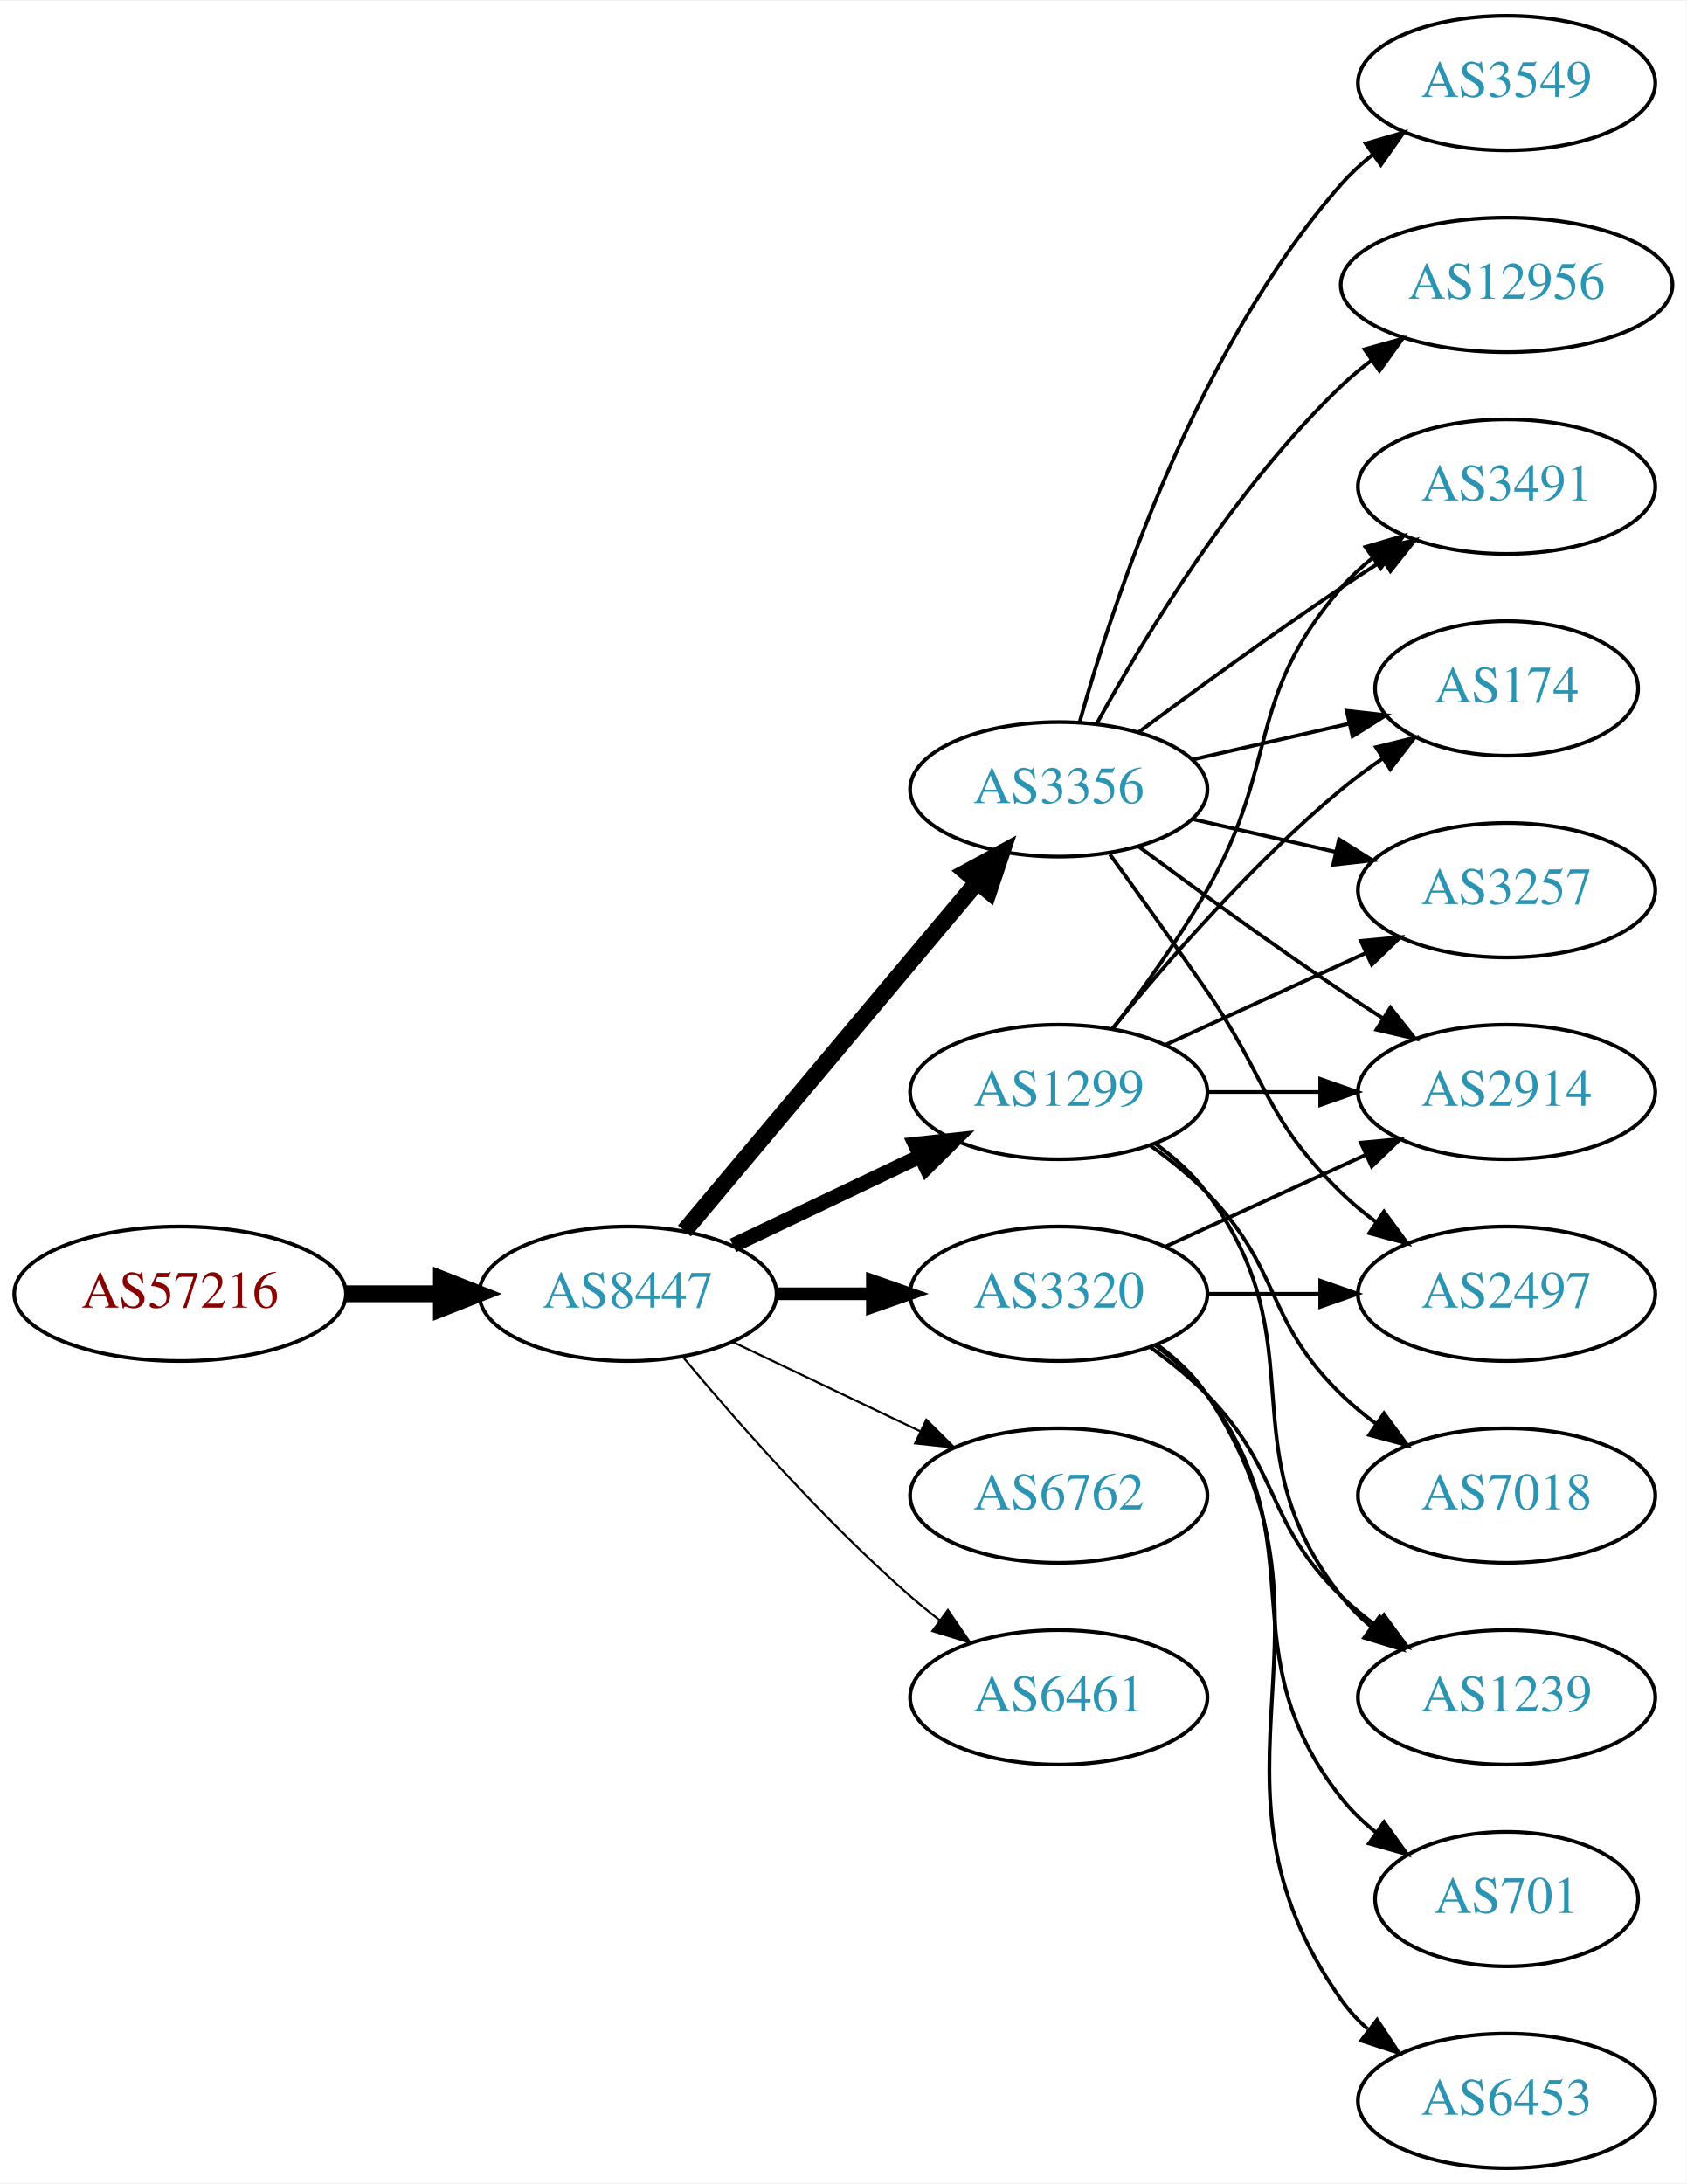
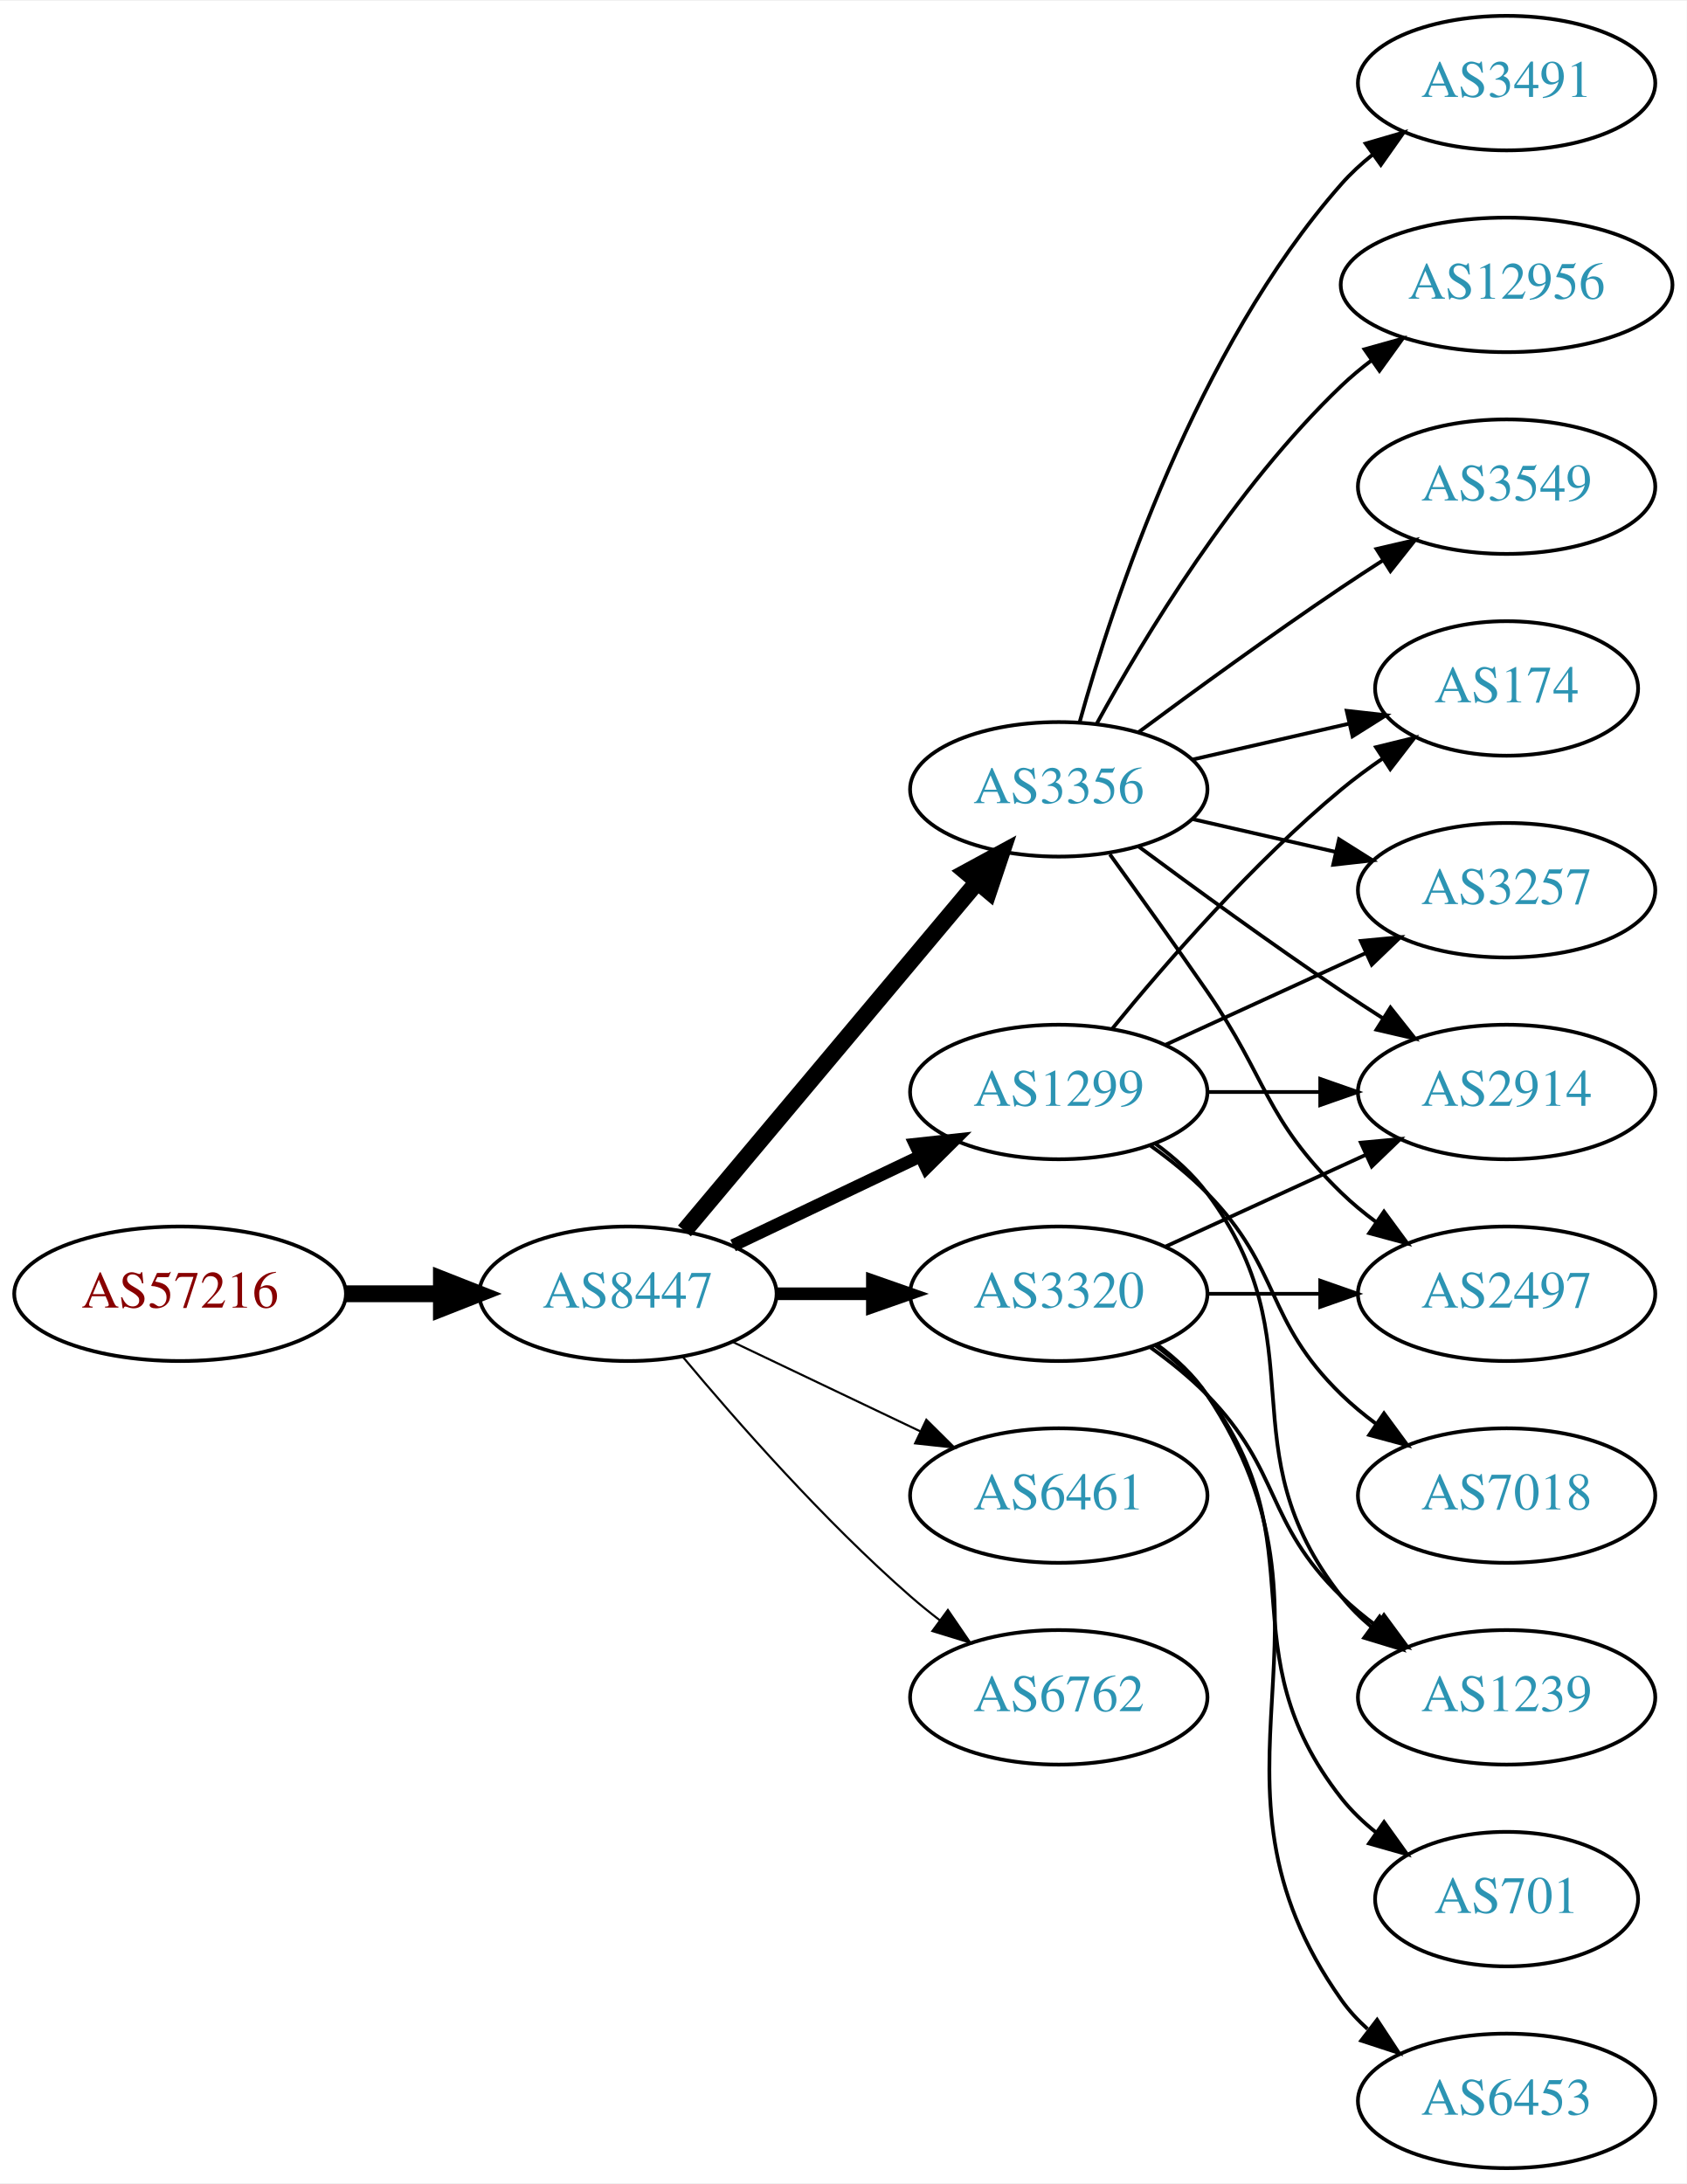
<svg xmlns="http://www.w3.org/2000/svg" xmlns:xlink="http://www.w3.org/1999/xlink" width="451pt" height="584pt" viewBox="0.00 0.00 451.37 584.00">
  <g id="graph0" class="graph" transform="scale(1 1) rotate(0) translate(4 580)">
    <polygon fill="white" stroke="none" points="-4,4 -4,-580 447.37,-580 447.37,4 -4,4" />
    <g id="node1" class="node">
      <g id="a_node1">
        <a xlink:href="/asn/57216" xlink:title="AS57216 ~ ARC-STYRIA-AS [AT]">
          <ellipse fill="#ffffff" stroke="black" cx="44.196" cy="-234" rx="44.393" ry="18" />
          <text text-anchor="middle" x="44.196" y="-230.3" font-family="Times,serif" font-size="14.00" fill="#880000">AS57216</text>
        </a>
      </g>
    </g>
    <g id="node2" class="node">
      <g id="a_node2">
        <a xlink:href="/asn/8447" xlink:title="AS8447 ~ A1 Telekom Austria AG [AT]">
          <ellipse fill="#ffffff" stroke="black" cx="164.039" cy="-234" rx="39.794" ry="18" />
          <text text-anchor="middle" x="164.039" y="-230.3" font-family="Times,serif" font-size="14.00" fill="#2c94b3">AS8447</text>
        </a>
      </g>
    </g>
    <g id="edge1" class="edge">
      <path fill="none" stroke="black" stroke-width="4.5" d="M88.407,-234C96.72,-234 105.482,-234 113.965,-234" />
      <polygon fill="black" stroke="black" stroke-width="4.5" points="114.123,-237.938 124.123,-234 114.123,-230.063 114.123,-237.938" />
    </g>
    <g id="node3" class="node">
      <g id="a_node3">
        <a xlink:href="/asn/3356" xlink:title="AS3356 ~ Level 3 Parent, LLC [US]">
          <ellipse fill="#ffffff" stroke="black" cx="279.332" cy="-369" rx="39.794" ry="18" />
          <text text-anchor="middle" x="279.332" y="-365.3" font-family="Times,serif" font-size="14.00" fill="#2c94b3">AS3356</text>
        </a>
      </g>
    </g>
    <g id="edge2" class="edge">
      <path fill="none" stroke="black" stroke-width="4.5" d="M179.158,-250.825C198.833,-274.269 234.637,-316.934 257.415,-344.076" />
      <polygon fill="black" stroke="black" stroke-width="4.5" points="254.59,-346.834 264.034,-351.963 260.622,-341.772 254.59,-346.834" />
    </g>
    <g id="node4" class="node">
      <g id="a_node4">
        <a xlink:href="/asn/1299" xlink:title="AS1299 ~ Telia Carrier [EU]">
          <ellipse fill="#ffffff" stroke="black" cx="279.332" cy="-288" rx="39.794" ry="18" />
          <text text-anchor="middle" x="279.332" y="-284.3" font-family="Times,serif" font-size="14.00" fill="#2c94b3">AS1299</text>
        </a>
      </g>
    </g>
    <g id="edge3" class="edge">
-       <path fill="none" stroke="black" stroke-width="3.938" d="M192.175,-246.934C207.169,-254.081 225.99,-263.052 242.213,-270.785" />
-       <polygon fill="black" stroke="black" stroke-width="3.938" points="240.884,-274.028 251.417,-275.171 243.895,-267.709 240.884,-274.028" />
+       <path fill="none" stroke="black" stroke-width="3.375" d="M192.175,-246.934C207.169,-254.081 225.99,-263.052 242.213,-270.785" />
+       <polygon fill="black" stroke="black" stroke-width="3.375" points="240.884,-274.028 251.417,-275.171 243.895,-267.709 240.884,-274.028" />
    </g>
    <g id="node5" class="node">
      <g id="a_node5">
        <a xlink:href="/asn/3320" xlink:title="AS3320 ~ DTAG [DE]">
          <ellipse fill="#ffffff" stroke="black" cx="279.332" cy="-234" rx="39.794" ry="18" />
          <text text-anchor="middle" x="279.332" y="-230.3" font-family="Times,serif" font-size="14.00" fill="#2c94b3">AS3320</text>
        </a>
      </g>
    </g>
    <g id="edge4" class="edge">
      <path fill="none" stroke="black" stroke-width="3.375" d="M203.711,-234C211.914,-234 220.678,-234 229.21,-234" />
      <polygon fill="black" stroke="black" stroke-width="3.375" points="229.449,-237.5 239.449,-234 229.449,-230.5 229.449,-237.5" />
    </g>
    <g id="node6" class="node">
      <g id="a_node6">
-         <a xlink:href="/asn/6762" xlink:title="AS6762 ~ TELECOM ITALIA SPARKLE S.p.A. [IT]">
+         <a xlink:href="/asn/6461" xlink:title="AS6461 ~ Zayo Bandwidth [US]">
          <ellipse fill="#ffffff" stroke="black" cx="279.332" cy="-180" rx="39.794" ry="18" />
-           <text text-anchor="middle" x="279.332" y="-176.3" font-family="Times,serif" font-size="14.00" fill="#2c94b3">AS6762</text>
+           <text text-anchor="middle" x="279.332" y="-176.3" font-family="Times,serif" font-size="14.00" fill="#2c94b3">AS6461</text>
        </a>
      </g>
    </g>
    <g id="edge5" class="edge">
      <path fill="none" stroke="black" stroke-width="0.562" d="M192.175,-221.066C207.169,-213.919 225.99,-204.948 242.213,-197.215" />
      <polygon fill="black" stroke="black" stroke-width="0.562" points="243.895,-200.291 251.417,-192.829 240.884,-193.972 243.895,-200.291" />
    </g>
    <g id="node7" class="node">
      <g id="a_node7">
-         <a xlink:href="/asn/6461" xlink:title="AS6461 ~ Zayo Bandwidth [US]">
+         <a xlink:href="/asn/6762" xlink:title="AS6762 ~ TELECOM ITALIA SPARKLE S.p.A. [IT]">
          <ellipse fill="#ffffff" stroke="black" cx="279.332" cy="-126" rx="39.794" ry="18" />
-           <text text-anchor="middle" x="279.332" y="-122.3" font-family="Times,serif" font-size="14.00" fill="#2c94b3">AS6461</text>
+           <text text-anchor="middle" x="279.332" y="-122.3" font-family="Times,serif" font-size="14.00" fill="#2c94b3">AS6762</text>
        </a>
      </g>
    </g>
    <g id="edge6" class="edge">
      <path fill="none" stroke="black" stroke-width="0.562" d="M178.669,-217.183C192.951,-200.071 216.498,-173.255 239.685,-153 242.151,-150.846 244.789,-148.706 247.487,-146.628" />
      <polygon fill="black" stroke="black" stroke-width="0.562" points="249.66,-149.375 255.641,-140.63 245.512,-143.736 249.66,-149.375" />
    </g>
    <g id="node8" class="node">
      <g id="a_node8">
-         <a xlink:href="/asn/3491" xlink:title="AS3491 ~ PCCW Global, Inc. [US]">
-           <ellipse fill="#ffffff" stroke="black" cx="399.174" cy="-450" rx="39.794" ry="18" />
-           <text text-anchor="middle" x="399.174" y="-446.3" font-family="Times,serif" font-size="14.00" fill="#2c94b3">AS3491</text>
+         <a xlink:href="/asn/2914" xlink:title="AS2914 ~ NTT America, Inc. [US]">
+           <ellipse fill="#ffffff" stroke="black" cx="399.174" cy="-288" rx="39.794" ry="18" />
+           <text text-anchor="middle" x="399.174" y="-284.3" font-family="Times,serif" font-size="14.00" fill="#2c94b3">AS2914</text>
        </a>
      </g>
    </g>
    <g id="edge7" class="edge">
-       <path fill="none" stroke="black" d="M300.662,-384.277C315.524,-395.304 336.269,-410.407 354.978,-423 358.527,-425.389 362.277,-427.839 366.026,-430.242" />
-       <polygon fill="black" stroke="black" points="364.352,-433.325 374.674,-435.712 368.094,-427.409 364.352,-433.325" />
+       <path fill="none" stroke="black" d="M300.662,-353.723C315.524,-342.696 336.269,-327.593 354.978,-315 358.527,-312.611 362.277,-310.161 366.026,-307.758" />
+       <polygon fill="black" stroke="black" points="368.094,-310.591 374.674,-302.288 364.352,-304.675 368.094,-310.591" />
    </g>
    <g id="node9" class="node">
      <g id="a_node9">
+         <a xlink:href="/asn/3257" xlink:title="AS3257 ~ GTT [DE]">
+           <ellipse fill="#ffffff" stroke="black" cx="399.174" cy="-342" rx="39.794" ry="18" />
+           <text text-anchor="middle" x="399.174" y="-338.3" font-family="Times,serif" font-size="14.00" fill="#2c94b3">AS3257</text>
+         </a>
+       </g>
+     </g>
+     <g id="edge8" class="edge">
+       <path fill="none" stroke="black" d="M315.051,-361.045C327.051,-358.296 340.672,-355.175 353.364,-352.267" />
+       <polygon fill="black" stroke="black" points="354.33,-355.636 363.296,-349.991 352.767,-348.813 354.33,-355.636" />
+     </g>
+     <g id="node10" class="node">
+       <g id="a_node10">
+         <a xlink:href="/asn/3491" xlink:title="AS3491 ~ PCCW Global, Inc. [US]">
+           <ellipse fill="#ffffff" stroke="black" cx="399.174" cy="-558" rx="39.794" ry="18" />
+           <text text-anchor="middle" x="399.174" y="-554.3" font-family="Times,serif" font-size="14.00" fill="#2c94b3">AS3491</text>
+         </a>
+       </g>
+     </g>
+     <g id="edge9" class="edge">
+       <path fill="none" stroke="black" d="M284.904,-386.946C293.81,-418.995 316.094,-486.842 354.978,-531 357.462,-533.821 360.312,-536.449 363.337,-538.871" />
+       <polygon fill="black" stroke="black" points="361.455,-541.828 371.627,-544.791 365.523,-536.131 361.455,-541.828" />
+     </g>
+     <g id="node11" class="node">
+       <g id="a_node11">
        <a xlink:href="/asn/174" xlink:title="AS174 ~ Cogent Communications [US]">
          <ellipse fill="#ffffff" stroke="black" cx="399.174" cy="-396" rx="35.194" ry="18" />
          <text text-anchor="middle" x="399.174" y="-392.3" font-family="Times,serif" font-size="14.00" fill="#2c94b3">AS174</text>
        </a>
      </g>
    </g>
-     <g id="edge8" class="edge">
+     <g id="edge10" class="edge">
      <path fill="none" stroke="black" d="M315.051,-376.955C328.143,-379.955 343.166,-383.396 356.806,-386.522" />
      <polygon fill="black" stroke="black" points="356.384,-390.016 366.914,-388.838 357.948,-383.193 356.384,-390.016" />
    </g>
-     <g id="node10" class="node">
-       <g id="a_node10">
-         <a xlink:href="/asn/2914" xlink:title="AS2914 ~ NTT America, Inc. [US]">
-           <ellipse fill="#ffffff" stroke="black" cx="399.174" cy="-288" rx="39.794" ry="18" />
-           <text text-anchor="middle" x="399.174" y="-284.3" font-family="Times,serif" font-size="14.00" fill="#2c94b3">AS2914</text>
-         </a>
-       </g>
-     </g>
-     <g id="edge9" class="edge">
-       <path fill="none" stroke="black" d="M300.662,-353.723C315.524,-342.696 336.269,-327.593 354.978,-315 358.527,-312.611 362.277,-310.161 366.026,-307.758" />
-       <polygon fill="black" stroke="black" points="368.094,-310.591 374.674,-302.288 364.352,-304.675 368.094,-310.591" />
-     </g>
-     <g id="node11" class="node">
-       <g id="a_node11">
+     <g id="node12" class="node">
+       <g id="a_node12">
+         <a xlink:href="/asn/2497" xlink:title="AS2497 ~ Internet Initiative Japan Inc. [JP]">
+           <ellipse fill="#ffffff" stroke="black" cx="399.174" cy="-234" rx="39.794" ry="18" />
+           <text text-anchor="middle" x="399.174" y="-230.3" font-family="Times,serif" font-size="14.00" fill="#2c94b3">AS2497</text>
+         </a>
+       </g>
+     </g>
+     <g id="edge11" class="edge">
+       <path fill="none" stroke="black" d="M293.011,-351.594C300.626,-341.063 310.459,-327.33 318.978,-315 335.374,-291.269 334.285,-281.094 354.978,-261 357.823,-258.237 360.997,-255.614 364.297,-253.166" />
+       <polygon fill="black" stroke="black" points="366.363,-255.994 372.645,-247.462 362.414,-250.214 366.363,-255.994" />
+     </g>
+     <g id="node13" class="node">
+       <g id="a_node13">
        <a xlink:href="/asn/12956" xlink:title="AS12956 ~ TELXIUS [ES]">
          <ellipse fill="#ffffff" stroke="black" cx="399.174" cy="-504" rx="44.393" ry="18" />
          <text text-anchor="middle" x="399.174" y="-500.3" font-family="Times,serif" font-size="14.00" fill="#2c94b3">AS12956</text>
        </a>
      </g>
    </g>
-     <g id="edge10" class="edge">
+     <g id="edge12" class="edge">
      <path fill="none" stroke="black" d="M289.573,-386.713C302.118,-409.561 326.295,-449.611 354.978,-477 357.485,-479.393 360.236,-481.687 363.098,-483.855" />
      <polygon fill="black" stroke="black" points="361.145,-486.759 371.349,-489.61 365.15,-481.018 361.145,-486.759" />
-     </g>
-     <g id="node12" class="node">
-       <g id="a_node12">
-         <a xlink:href="/asn/3257" xlink:title="AS3257 ~ GTT [DE]">
-           <ellipse fill="#ffffff" stroke="black" cx="399.174" cy="-342" rx="39.794" ry="18" />
-           <text text-anchor="middle" x="399.174" y="-338.3" font-family="Times,serif" font-size="14.00" fill="#2c94b3">AS3257</text>
-         </a>
-       </g>
-     </g>
-     <g id="edge11" class="edge">
-       <path fill="none" stroke="black" d="M315.051,-361.045C327.051,-358.296 340.672,-355.175 353.364,-352.267" />
-       <polygon fill="black" stroke="black" points="354.33,-355.636 363.296,-349.991 352.767,-348.813 354.33,-355.636" />
-     </g>
-     <g id="node13" class="node">
-       <g id="a_node13">
-         <a xlink:href="/asn/2497" xlink:title="AS2497 ~ Internet Initiative Japan Inc. [JP]">
-           <ellipse fill="#ffffff" stroke="black" cx="399.174" cy="-234" rx="39.794" ry="18" />
-           <text text-anchor="middle" x="399.174" y="-230.3" font-family="Times,serif" font-size="14.00" fill="#2c94b3">AS2497</text>
-         </a>
-       </g>
-     </g>
-     <g id="edge12" class="edge">
-       <path fill="none" stroke="black" d="M293.011,-351.594C300.626,-341.063 310.459,-327.33 318.978,-315 335.374,-291.269 334.285,-281.094 354.978,-261 357.823,-258.237 360.997,-255.614 364.297,-253.166" />
-       <polygon fill="black" stroke="black" points="366.363,-255.994 372.645,-247.462 362.414,-250.214 366.363,-255.994" />
    </g>
    <g id="node14" class="node">
      <g id="a_node14">
        <a xlink:href="/asn/3549" xlink:title="AS3549 ~ Level 3 Parent, LLC [US]">
-           <ellipse fill="#ffffff" stroke="black" cx="399.174" cy="-558" rx="39.794" ry="18" />
-           <text text-anchor="middle" x="399.174" y="-554.3" font-family="Times,serif" font-size="14.00" fill="#2c94b3">AS3549</text>
+           <ellipse fill="#ffffff" stroke="black" cx="399.174" cy="-450" rx="39.794" ry="18" />
+           <text text-anchor="middle" x="399.174" y="-446.3" font-family="Times,serif" font-size="14.00" fill="#2c94b3">AS3549</text>
        </a>
      </g>
    </g>
    <g id="edge13" class="edge">
-       <path fill="none" stroke="black" d="M284.904,-386.946C293.81,-418.995 316.094,-486.842 354.978,-531 357.462,-533.821 360.312,-536.449 363.337,-538.871" />
-       <polygon fill="black" stroke="black" points="361.455,-541.828 371.627,-544.791 365.523,-536.131 361.455,-541.828" />
+       <path fill="none" stroke="black" d="M300.662,-384.277C315.524,-395.304 336.269,-410.407 354.978,-423 358.527,-425.389 362.277,-427.839 366.026,-430.242" />
+       <polygon fill="black" stroke="black" points="364.352,-433.325 374.674,-435.712 368.094,-427.409 364.352,-433.325" />
    </g>
    <g id="edge17" class="edge">
-       <path fill="none" stroke="black" d="M293.793,-304.913C301.686,-315.27 311.535,-328.992 318.978,-342 338.543,-376.194 329.144,-393.258 354.978,-423 357.443,-425.838 360.28,-428.477 363.297,-430.906" />
-       <polygon fill="black" stroke="black" points="361.408,-433.858 371.575,-436.836 365.484,-428.167 361.408,-433.858" />
+       <path fill="none" stroke="black" d="M319.244,-288C328.798,-288 339.147,-288 349.11,-288" />
+       <polygon fill="black" stroke="black" points="349.302,-291.5 359.302,-288 349.302,-284.5 349.302,-291.5" />
+     </g>
+     <g id="edge16" class="edge">
+       <path fill="none" stroke="black" d="M307.96,-300.661C323.917,-307.973 344.188,-317.261 361.471,-325.181" />
+       <polygon fill="black" stroke="black" points="360.169,-328.435 370.718,-329.419 363.085,-322.071 360.169,-328.435" />
    </g>
    <g id="edge18" class="edge">
      <path fill="none" stroke="black" d="M293.751,-305.065C307.865,-322.375 331.28,-349.345 354.978,-369 358.441,-371.872 362.234,-374.669 366.088,-377.308" />
      <polygon fill="black" stroke="black" points="364.231,-380.275 374.521,-382.797 368.05,-374.408 364.231,-380.275" />
-     </g>
-     <g id="edge15" class="edge">
-       <path fill="none" stroke="black" d="M319.244,-288C328.798,-288 339.147,-288 349.11,-288" />
-       <polygon fill="black" stroke="black" points="349.302,-291.5 359.302,-288 349.302,-284.5 349.302,-291.5" />
-     </g>
-     <g id="edge19" class="edge">
-       <path fill="none" stroke="black" d="M307.96,-300.661C323.917,-307.973 344.188,-317.261 361.471,-325.181" />
-       <polygon fill="black" stroke="black" points="360.169,-328.435 370.718,-329.419 363.085,-322.071 360.169,-328.435" />
    </g>
    <g id="node15" class="node">
      <g id="a_node15">
        <a xlink:href="/asn/7018" xlink:title="AS7018 ~ AT&amp;T Services, Inc. [US]">
          <ellipse fill="#ffffff" stroke="black" cx="399.174" cy="-180" rx="39.794" ry="18" />
          <text text-anchor="middle" x="399.174" y="-176.3" font-family="Times,serif" font-size="14.00" fill="#2c94b3">AS7018</text>
        </a>
      </g>
    </g>
    <g id="edge14" class="edge">
      <path fill="none" stroke="black" d="M303.926,-273.611C309.182,-269.852 314.513,-265.563 318.978,-261 339.151,-240.383 334.285,-227.094 354.978,-207 357.823,-204.237 360.997,-201.614 364.297,-199.166" />
      <polygon fill="black" stroke="black" points="366.363,-201.994 372.645,-193.462 362.414,-196.214 366.363,-201.994" />
    </g>
    <g id="node16" class="node">
      <g id="a_node16">
        <a xlink:href="/asn/1239" xlink:title="AS1239 ~ Sprint [US]">
          <ellipse fill="#ffffff" stroke="black" cx="399.174" cy="-126" rx="39.794" ry="18" />
          <text text-anchor="middle" x="399.174" y="-122.3" font-family="Times,serif" font-size="14.00" fill="#2c94b3">AS1239</text>
        </a>
      </g>
    </g>
-     <g id="edge16" class="edge">
+     <g id="edge15" class="edge">
      <path fill="none" stroke="black" d="M305.262,-274.118C310.338,-270.389 315.256,-265.984 318.978,-261 349.249,-220.458 323.679,-192.754 354.978,-153 357.303,-150.047 360.047,-147.33 363.006,-144.853" />
      <polygon fill="black" stroke="black" points="365.199,-147.585 371.203,-138.855 361.065,-141.936 365.199,-147.585" />
    </g>
-     <g id="edge21" class="edge">
+     <g id="edge23" class="edge">
      <path fill="none" stroke="black" d="M307.96,-246.661C323.917,-253.973 344.188,-263.261 361.471,-271.181" />
      <polygon fill="black" stroke="black" points="360.169,-274.435 370.718,-275.419 363.085,-268.071 360.169,-274.435" />
    </g>
    <g id="edge22" class="edge">
      <path fill="none" stroke="black" d="M319.244,-234C328.798,-234 339.147,-234 349.11,-234" />
      <polygon fill="black" stroke="black" points="349.302,-237.5 359.302,-234 349.302,-230.5 349.302,-237.5" />
    </g>
-     <g id="edge20" class="edge">
+     <g id="edge19" class="edge">
      <path fill="none" stroke="black" d="M303.926,-219.611C309.182,-215.852 314.513,-211.563 318.978,-207 339.151,-186.383 334.285,-173.094 354.978,-153 357.823,-150.237 360.997,-147.614 364.297,-145.166" />
      <polygon fill="black" stroke="black" points="366.363,-147.994 372.645,-139.462 362.414,-142.214 366.363,-147.994" />
    </g>
    <g id="node17" class="node">
      <g id="a_node17">
        <a xlink:href="/asn/6453" xlink:title="AS6453 ~ TATA COMMUNICATIONS (AMERICA) INC [US]">
          <ellipse fill="#ffffff" stroke="black" cx="399.174" cy="-18" rx="39.794" ry="18" />
          <text text-anchor="middle" x="399.174" y="-14.3" font-family="Times,serif" font-size="14.00" fill="#2c94b3">AS6453</text>
        </a>
      </g>
    </g>
-     <g id="edge23" class="edge">
+     <g id="edge20" class="edge">
      <path fill="none" stroke="black" d="M305.651,-220.393C310.707,-216.649 315.518,-212.169 318.978,-207 360.003,-145.706 312.399,-105.225 354.978,-45 356.969,-42.184 359.356,-39.599 361.972,-37.24" />
      <polygon fill="black" stroke="black" points="364.525,-39.694 370.34,-30.838 360.271,-34.135 364.525,-39.694" />
    </g>
    <g id="node18" class="node">
      <g id="a_node18">
        <a xlink:href="/asn/701" xlink:title="AS701 ~ UUNET [US]">
          <ellipse fill="#ffffff" stroke="black" cx="399.174" cy="-72" rx="35.194" ry="18" />
          <text text-anchor="middle" x="399.174" y="-68.3" font-family="Times,serif" font-size="14.00" fill="#2c94b3">AS701</text>
        </a>
      </g>
    </g>
-     <g id="edge24" class="edge">
+     <g id="edge21" class="edge">
      <path fill="none" stroke="black" d="M305.262,-220.118C310.338,-216.389 315.256,-211.984 318.978,-207 349.249,-166.458 323.679,-138.754 354.978,-99 357.625,-95.639 360.813,-92.584 364.245,-89.839" />
      <polygon fill="black" stroke="black" points="366.383,-92.614 372.552,-84 362.358,-86.887 366.383,-92.614" />
    </g>
  </g>
</svg>
